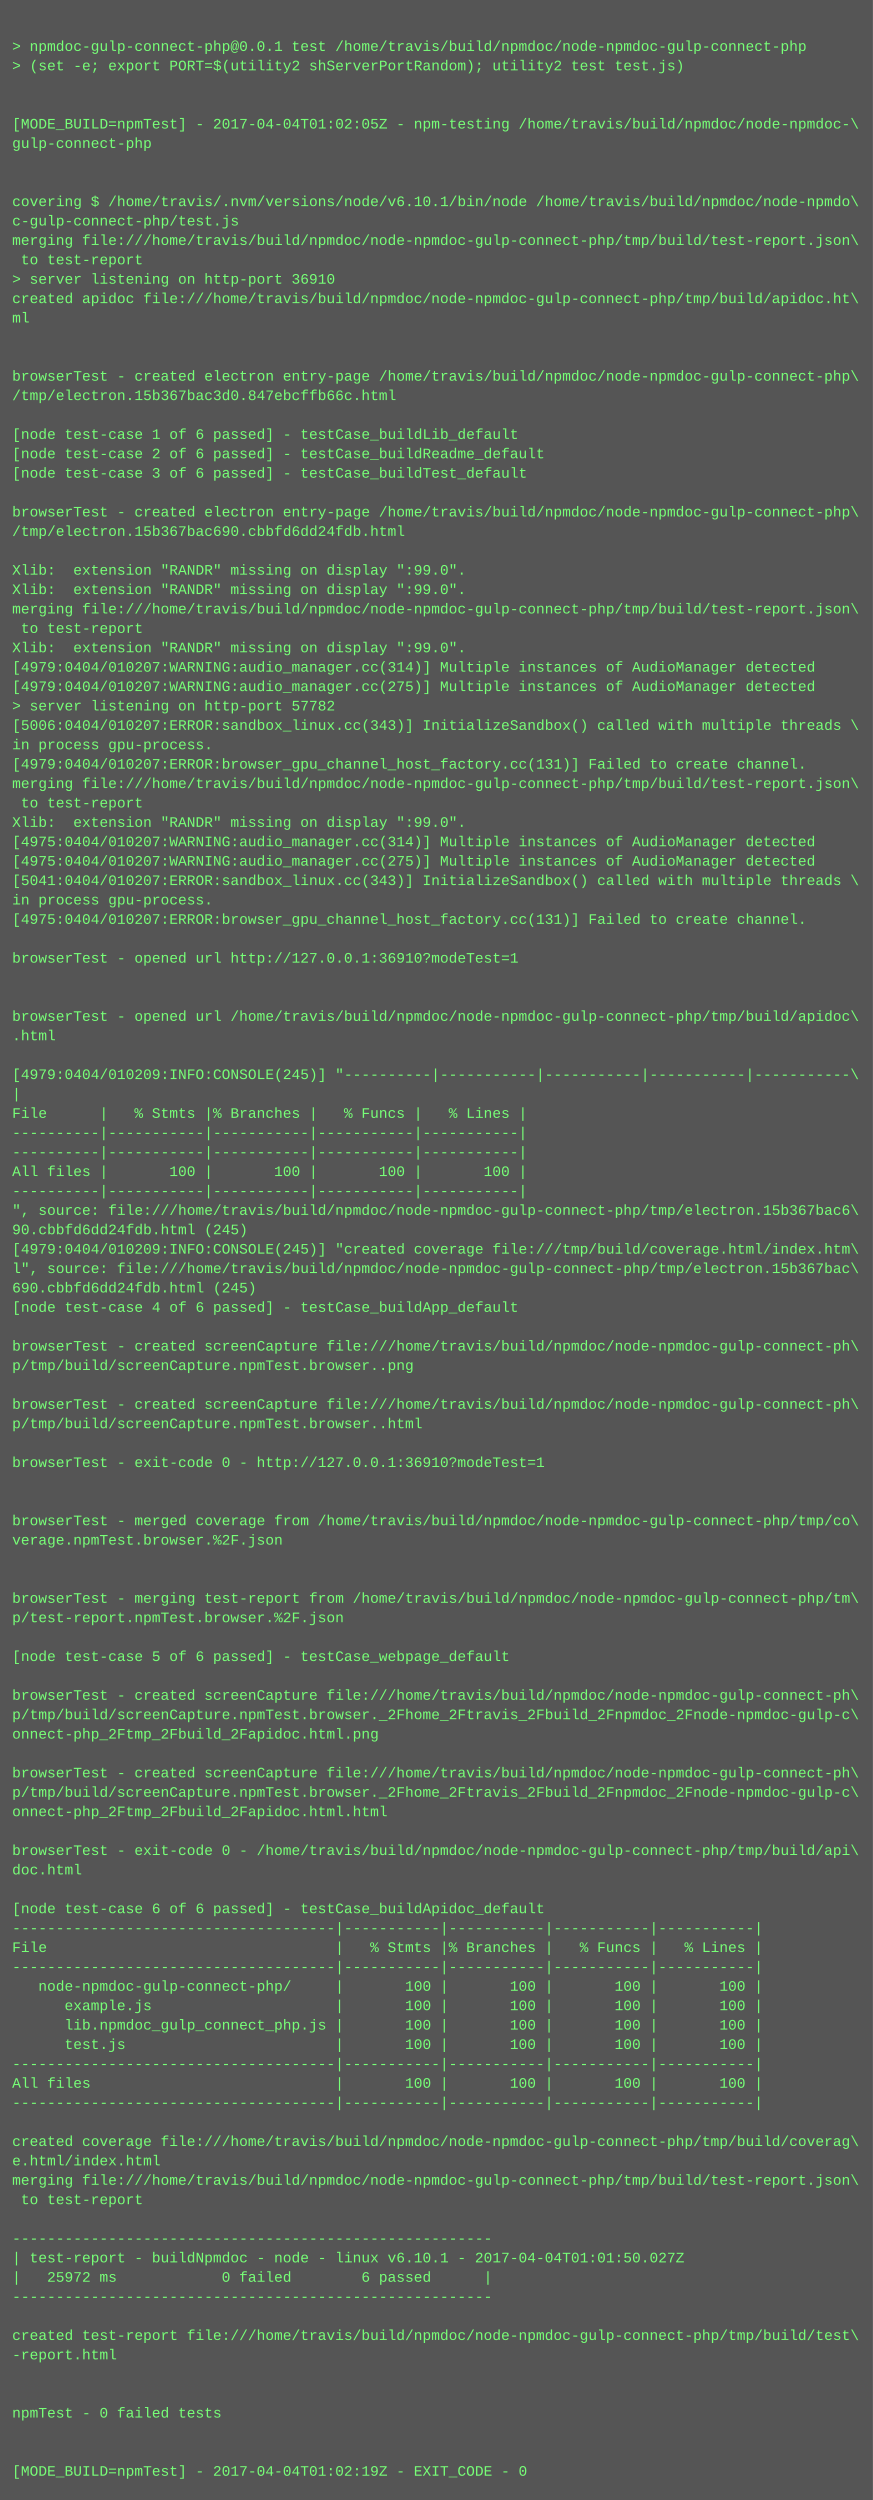
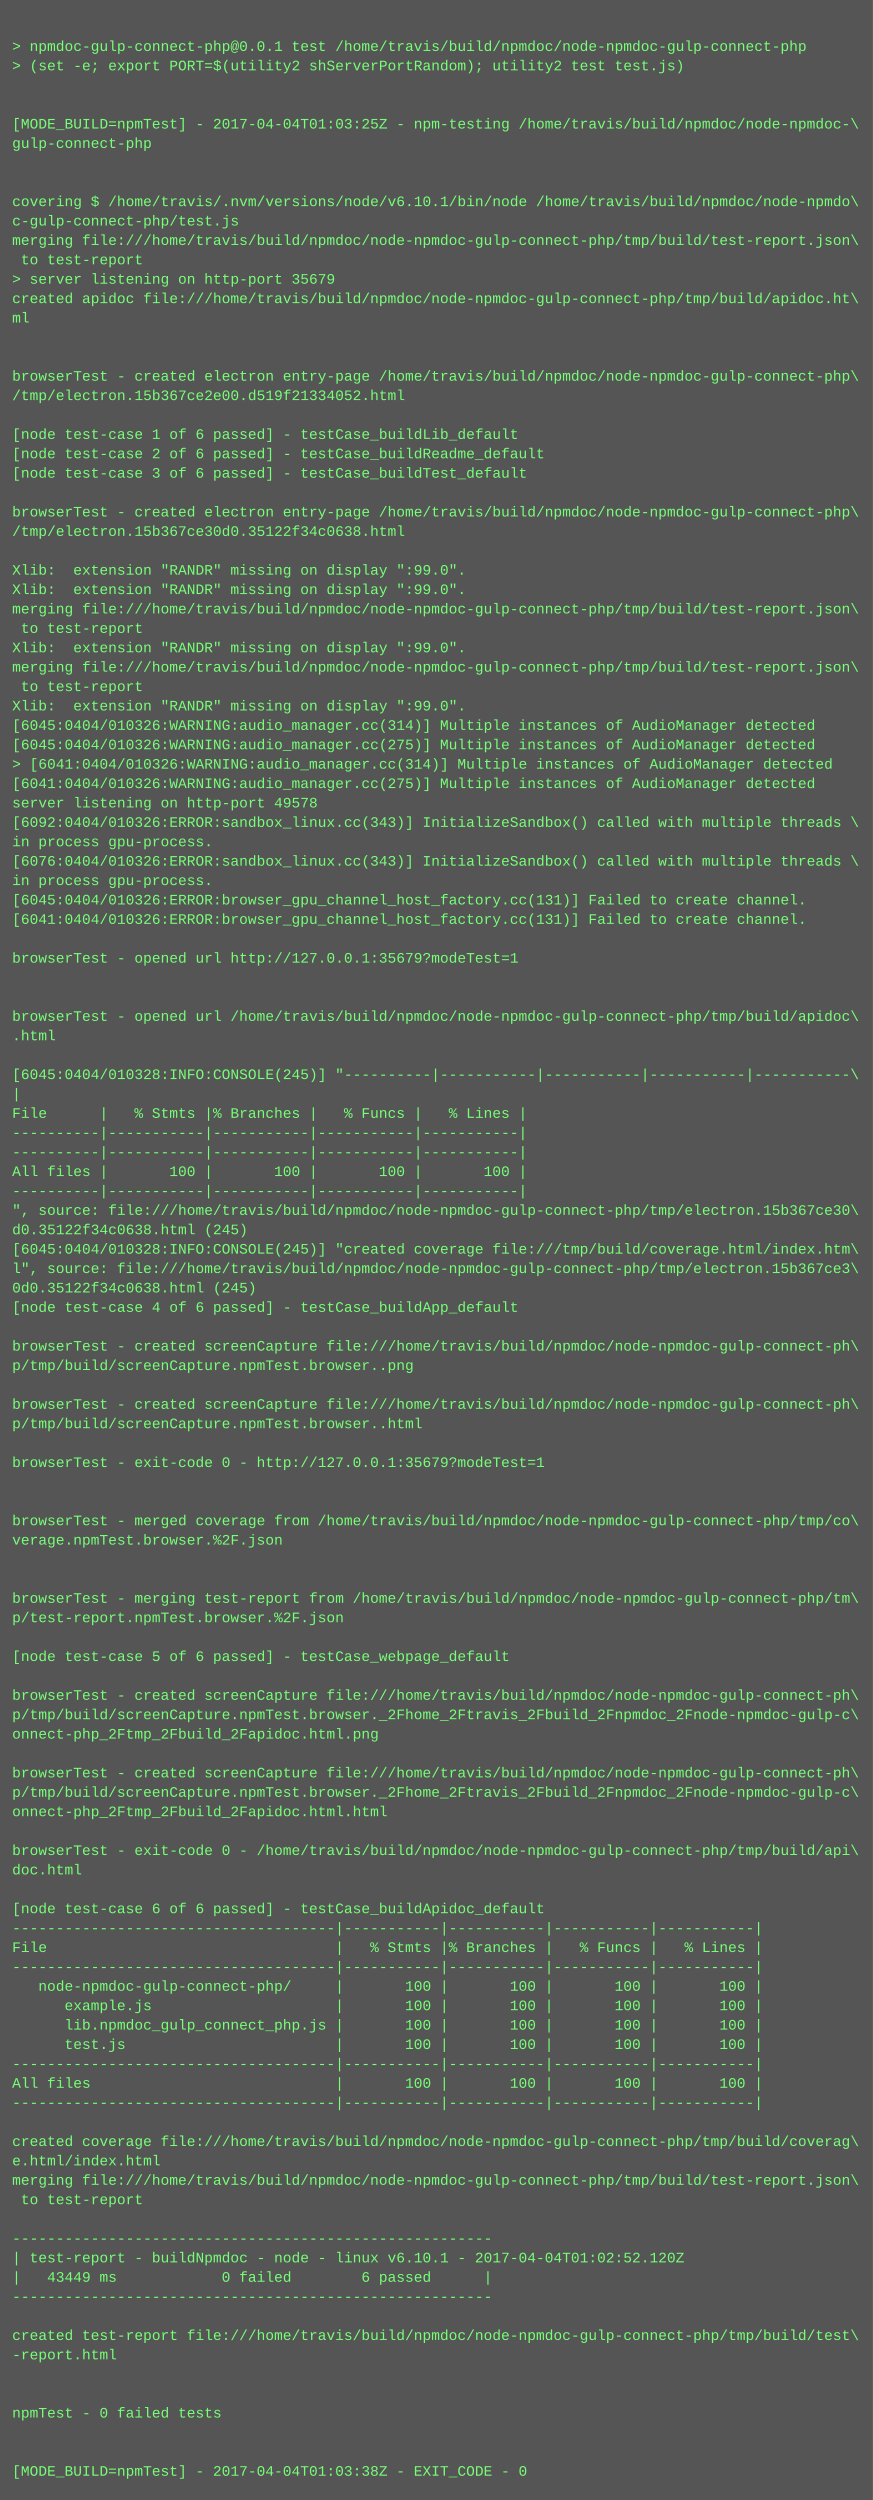
<svg xmlns="http://www.w3.org/2000/svg" height="2062" width="720">
  <rect height="2062" fill="#555" width="720" />
  <text fill="#7f7" font-family="Courier New" font-size="12" xml:space="preserve">
    <tspan x="10" y="26" />
    <tspan x="10" y="42">&gt; npmdoc-gulp-connect-php@0.0.1 test /home/travis/build/npmdoc/node-npmdoc-gulp-connect-php</tspan>
    <tspan x="10" y="58">&gt; (set -e; export PORT=$(utility2 shServerPortRandom); utility2 test test.js)</tspan>
    <tspan x="10" y="74" />
    <tspan x="10" y="90" />
-     <tspan x="10" y="106">[MODE_BUILD=npmTest] - 2017-04-04T01:02:05Z - npm-testing /home/travis/build/npmdoc/node-npmdoc-\</tspan>
+     <tspan x="10" y="106">[MODE_BUILD=npmTest] - 2017-04-04T01:03:25Z - npm-testing /home/travis/build/npmdoc/node-npmdoc-\</tspan>
    <tspan x="10" y="122">gulp-connect-php</tspan>
    <tspan x="10" y="138" />
    <tspan x="10" y="154" />
    <tspan x="10" y="170">covering $ /home/travis/.nvm/versions/node/v6.10.1/bin/node /home/travis/build/npmdoc/node-npmdo\</tspan>
    <tspan x="10" y="186">c-gulp-connect-php/test.js</tspan>
    <tspan x="10" y="202">merging file:///home/travis/build/npmdoc/node-npmdoc-gulp-connect-php/tmp/build/test-report.json\</tspan>
    <tspan x="10" y="218"> to test-report</tspan>
-     <tspan x="10" y="234">&gt; server listening on http-port 36910</tspan>
+     <tspan x="10" y="234">&gt; server listening on http-port 35679</tspan>
    <tspan x="10" y="250">created apidoc file:///home/travis/build/npmdoc/node-npmdoc-gulp-connect-php/tmp/build/apidoc.ht\</tspan>
    <tspan x="10" y="266">ml</tspan>
    <tspan x="10" y="282" />
    <tspan x="10" y="298" />
    <tspan x="10" y="314">browserTest - created electron entry-page /home/travis/build/npmdoc/node-npmdoc-gulp-connect-php\</tspan>
-     <tspan x="10" y="330">/tmp/electron.15b367bac3d0.847ebcffb66c.html</tspan>
+     <tspan x="10" y="330">/tmp/electron.15b367ce2e00.d519f21334052.html</tspan>
    <tspan x="10" y="346" />
    <tspan x="10" y="362">[node test-case 1 of 6 passed] - testCase_buildLib_default</tspan>
    <tspan x="10" y="378">[node test-case 2 of 6 passed] - testCase_buildReadme_default</tspan>
    <tspan x="10" y="394">[node test-case 3 of 6 passed] - testCase_buildTest_default</tspan>
    <tspan x="10" y="410" />
    <tspan x="10" y="426">browserTest - created electron entry-page /home/travis/build/npmdoc/node-npmdoc-gulp-connect-php\</tspan>
-     <tspan x="10" y="442">/tmp/electron.15b367bac690.cbbfd6dd24fdb.html</tspan>
+     <tspan x="10" y="442">/tmp/electron.15b367ce30d0.35122f34c0638.html</tspan>
    <tspan x="10" y="458" />
    <tspan x="10" y="474">Xlib:  extension "RANDR" missing on display ":99.0".</tspan>
    <tspan x="10" y="490">Xlib:  extension "RANDR" missing on display ":99.0".</tspan>
    <tspan x="10" y="506">merging file:///home/travis/build/npmdoc/node-npmdoc-gulp-connect-php/tmp/build/test-report.json\</tspan>
    <tspan x="10" y="522"> to test-report</tspan>
    <tspan x="10" y="538">Xlib:  extension "RANDR" missing on display ":99.0".</tspan>
-     <tspan x="10" y="554">[4979:0404/010207:WARNING:audio_manager.cc(314)] Multiple instances of AudioManager detected</tspan>
-     <tspan x="10" y="570">[4979:0404/010207:WARNING:audio_manager.cc(275)] Multiple instances of AudioManager detected</tspan>
-     <tspan x="10" y="586">&gt; server listening on http-port 57782</tspan>
-     <tspan x="10" y="602">[5006:0404/010207:ERROR:sandbox_linux.cc(343)] InitializeSandbox() called with multiple threads \</tspan>
-     <tspan x="10" y="618">in process gpu-process. </tspan>
-     <tspan x="10" y="634">[4979:0404/010207:ERROR:browser_gpu_channel_host_factory.cc(131)] Failed to create channel.</tspan>
-     <tspan x="10" y="650">merging file:///home/travis/build/npmdoc/node-npmdoc-gulp-connect-php/tmp/build/test-report.json\</tspan>
-     <tspan x="10" y="666"> to test-report</tspan>
-     <tspan x="10" y="682">Xlib:  extension "RANDR" missing on display ":99.0".</tspan>
-     <tspan x="10" y="698">[4975:0404/010207:WARNING:audio_manager.cc(314)] Multiple instances of AudioManager detected</tspan>
-     <tspan x="10" y="714">[4975:0404/010207:WARNING:audio_manager.cc(275)] Multiple instances of AudioManager detected</tspan>
-     <tspan x="10" y="730">[5041:0404/010207:ERROR:sandbox_linux.cc(343)] InitializeSandbox() called with multiple threads \</tspan>
-     <tspan x="10" y="746">in process gpu-process. </tspan>
-     <tspan x="10" y="762">[4975:0404/010207:ERROR:browser_gpu_channel_host_factory.cc(131)] Failed to create channel.</tspan>
+     <tspan x="10" y="554">merging file:///home/travis/build/npmdoc/node-npmdoc-gulp-connect-php/tmp/build/test-report.json\</tspan>
+     <tspan x="10" y="570"> to test-report</tspan>
+     <tspan x="10" y="586">Xlib:  extension "RANDR" missing on display ":99.0".</tspan>
+     <tspan x="10" y="602">[6045:0404/010326:WARNING:audio_manager.cc(314)] Multiple instances of AudioManager detected</tspan>
+     <tspan x="10" y="618">[6045:0404/010326:WARNING:audio_manager.cc(275)] Multiple instances of AudioManager detected</tspan>
+     <tspan x="10" y="634">&gt; [6041:0404/010326:WARNING:audio_manager.cc(314)] Multiple instances of AudioManager detected</tspan>
+     <tspan x="10" y="650">[6041:0404/010326:WARNING:audio_manager.cc(275)] Multiple instances of AudioManager detected</tspan>
+     <tspan x="10" y="666">server listening on http-port 49578</tspan>
+     <tspan x="10" y="682">[6092:0404/010326:ERROR:sandbox_linux.cc(343)] InitializeSandbox() called with multiple threads \</tspan>
+     <tspan x="10" y="698">in process gpu-process. </tspan>
+     <tspan x="10" y="714">[6076:0404/010326:ERROR:sandbox_linux.cc(343)] InitializeSandbox() called with multiple threads \</tspan>
+     <tspan x="10" y="730">in process gpu-process. </tspan>
+     <tspan x="10" y="746">[6045:0404/010326:ERROR:browser_gpu_channel_host_factory.cc(131)] Failed to create channel.</tspan>
+     <tspan x="10" y="762">[6041:0404/010326:ERROR:browser_gpu_channel_host_factory.cc(131)] Failed to create channel.</tspan>
    <tspan x="10" y="778" />
-     <tspan x="10" y="794">browserTest - opened url http://127.0.0.1:36910?modeTest=1</tspan>
+     <tspan x="10" y="794">browserTest - opened url http://127.0.0.1:35679?modeTest=1</tspan>
    <tspan x="10" y="810" />
    <tspan x="10" y="826" />
    <tspan x="10" y="842">browserTest - opened url /home/travis/build/npmdoc/node-npmdoc-gulp-connect-php/tmp/build/apidoc\</tspan>
    <tspan x="10" y="858">.html</tspan>
    <tspan x="10" y="874" />
-     <tspan x="10" y="890">[4979:0404/010209:INFO:CONSOLE(245)] "----------|-----------|-----------|-----------|-----------\</tspan>
+     <tspan x="10" y="890">[6045:0404/010328:INFO:CONSOLE(245)] "----------|-----------|-----------|-----------|-----------\</tspan>
    <tspan x="10" y="906">|</tspan>
    <tspan x="10" y="922">File      |   % Stmts |% Branches |   % Funcs |   % Lines |</tspan>
    <tspan x="10" y="938">----------|-----------|-----------|-----------|-----------|</tspan>
    <tspan x="10" y="954">----------|-----------|-----------|-----------|-----------|</tspan>
    <tspan x="10" y="970">All files |       100 |       100 |       100 |       100 |</tspan>
    <tspan x="10" y="986">----------|-----------|-----------|-----------|-----------|</tspan>
-     <tspan x="10" y="1002">", source: file:///home/travis/build/npmdoc/node-npmdoc-gulp-connect-php/tmp/electron.15b367bac6\</tspan>
-     <tspan x="10" y="1018">90.cbbfd6dd24fdb.html (245)</tspan>
-     <tspan x="10" y="1034">[4979:0404/010209:INFO:CONSOLE(245)] "created coverage file:///tmp/build/coverage.html/index.htm\</tspan>
-     <tspan x="10" y="1050">l", source: file:///home/travis/build/npmdoc/node-npmdoc-gulp-connect-php/tmp/electron.15b367bac\</tspan>
-     <tspan x="10" y="1066">690.cbbfd6dd24fdb.html (245)</tspan>
+     <tspan x="10" y="1002">", source: file:///home/travis/build/npmdoc/node-npmdoc-gulp-connect-php/tmp/electron.15b367ce30\</tspan>
+     <tspan x="10" y="1018">d0.35122f34c0638.html (245)</tspan>
+     <tspan x="10" y="1034">[6045:0404/010328:INFO:CONSOLE(245)] "created coverage file:///tmp/build/coverage.html/index.htm\</tspan>
+     <tspan x="10" y="1050">l", source: file:///home/travis/build/npmdoc/node-npmdoc-gulp-connect-php/tmp/electron.15b367ce3\</tspan>
+     <tspan x="10" y="1066">0d0.35122f34c0638.html (245)</tspan>
    <tspan x="10" y="1082">[node test-case 4 of 6 passed] - testCase_buildApp_default</tspan>
    <tspan x="10" y="1098" />
    <tspan x="10" y="1114">browserTest - created screenCapture file:///home/travis/build/npmdoc/node-npmdoc-gulp-connect-ph\</tspan>
    <tspan x="10" y="1130">p/tmp/build/screenCapture.npmTest.browser..png</tspan>
    <tspan x="10" y="1146" />
    <tspan x="10" y="1162">browserTest - created screenCapture file:///home/travis/build/npmdoc/node-npmdoc-gulp-connect-ph\</tspan>
    <tspan x="10" y="1178">p/tmp/build/screenCapture.npmTest.browser..html</tspan>
    <tspan x="10" y="1194" />
-     <tspan x="10" y="1210">browserTest - exit-code 0 - http://127.0.0.1:36910?modeTest=1</tspan>
+     <tspan x="10" y="1210">browserTest - exit-code 0 - http://127.0.0.1:35679?modeTest=1</tspan>
    <tspan x="10" y="1226" />
    <tspan x="10" y="1242" />
    <tspan x="10" y="1258">browserTest - merged coverage from /home/travis/build/npmdoc/node-npmdoc-gulp-connect-php/tmp/co\</tspan>
    <tspan x="10" y="1274">verage.npmTest.browser.%2F.json</tspan>
    <tspan x="10" y="1290" />
    <tspan x="10" y="1306" />
    <tspan x="10" y="1322">browserTest - merging test-report from /home/travis/build/npmdoc/node-npmdoc-gulp-connect-php/tm\</tspan>
    <tspan x="10" y="1338">p/test-report.npmTest.browser.%2F.json</tspan>
    <tspan x="10" y="1354" />
    <tspan x="10" y="1370">[node test-case 5 of 6 passed] - testCase_webpage_default</tspan>
    <tspan x="10" y="1386" />
    <tspan x="10" y="1402">browserTest - created screenCapture file:///home/travis/build/npmdoc/node-npmdoc-gulp-connect-ph\</tspan>
    <tspan x="10" y="1418">p/tmp/build/screenCapture.npmTest.browser._2Fhome_2Ftravis_2Fbuild_2Fnpmdoc_2Fnode-npmdoc-gulp-c\</tspan>
    <tspan x="10" y="1434">onnect-php_2Ftmp_2Fbuild_2Fapidoc.html.png</tspan>
    <tspan x="10" y="1450" />
    <tspan x="10" y="1466">browserTest - created screenCapture file:///home/travis/build/npmdoc/node-npmdoc-gulp-connect-ph\</tspan>
    <tspan x="10" y="1482">p/tmp/build/screenCapture.npmTest.browser._2Fhome_2Ftravis_2Fbuild_2Fnpmdoc_2Fnode-npmdoc-gulp-c\</tspan>
    <tspan x="10" y="1498">onnect-php_2Ftmp_2Fbuild_2Fapidoc.html.html</tspan>
    <tspan x="10" y="1514" />
    <tspan x="10" y="1530">browserTest - exit-code 0 - /home/travis/build/npmdoc/node-npmdoc-gulp-connect-php/tmp/build/api\</tspan>
    <tspan x="10" y="1546">doc.html</tspan>
    <tspan x="10" y="1562" />
    <tspan x="10" y="1578">[node test-case 6 of 6 passed] - testCase_buildApidoc_default</tspan>
    <tspan x="10" y="1594">-------------------------------------|-----------|-----------|-----------|-----------|</tspan>
    <tspan x="10" y="1610">File                                 |   % Stmts |% Branches |   % Funcs |   % Lines |</tspan>
    <tspan x="10" y="1626">-------------------------------------|-----------|-----------|-----------|-----------|</tspan>
    <tspan x="10" y="1642">   node-npmdoc-gulp-connect-php/     |       100 |       100 |       100 |       100 |</tspan>
    <tspan x="10" y="1658">      example.js                     |       100 |       100 |       100 |       100 |</tspan>
    <tspan x="10" y="1674">      lib.npmdoc_gulp_connect_php.js |       100 |       100 |       100 |       100 |</tspan>
    <tspan x="10" y="1690">      test.js                        |       100 |       100 |       100 |       100 |</tspan>
    <tspan x="10" y="1706">-------------------------------------|-----------|-----------|-----------|-----------|</tspan>
    <tspan x="10" y="1722">All files                            |       100 |       100 |       100 |       100 |</tspan>
    <tspan x="10" y="1738">-------------------------------------|-----------|-----------|-----------|-----------|</tspan>
    <tspan x="10" y="1754" />
    <tspan x="10" y="1770">created coverage file:///home/travis/build/npmdoc/node-npmdoc-gulp-connect-php/tmp/build/coverag\</tspan>
    <tspan x="10" y="1786">e.html/index.html</tspan>
    <tspan x="10" y="1802">merging file:///home/travis/build/npmdoc/node-npmdoc-gulp-connect-php/tmp/build/test-report.json\</tspan>
    <tspan x="10" y="1818"> to test-report</tspan>
    <tspan x="10" y="1834" />
    <tspan x="10" y="1850">-------------------------------------------------------</tspan>
-     <tspan x="10" y="1866">| test-report - buildNpmdoc - node - linux v6.10.1 - 2017-04-04T01:01:50.027Z</tspan>
-     <tspan x="10" y="1882">|   25972 ms            0 failed        6 passed      |</tspan>
+     <tspan x="10" y="1866">| test-report - buildNpmdoc - node - linux v6.10.1 - 2017-04-04T01:02:52.120Z</tspan>
+     <tspan x="10" y="1882">|   43449 ms            0 failed        6 passed      |</tspan>
    <tspan x="10" y="1898">-------------------------------------------------------</tspan>
    <tspan x="10" y="1914" />
    <tspan x="10" y="1930">created test-report file:///home/travis/build/npmdoc/node-npmdoc-gulp-connect-php/tmp/build/test\</tspan>
    <tspan x="10" y="1946">-report.html</tspan>
    <tspan x="10" y="1962" />
    <tspan x="10" y="1978" />
    <tspan x="10" y="1994">npmTest - 0 failed tests</tspan>
    <tspan x="10" y="2010" />
    <tspan x="10" y="2026" />
-     <tspan x="10" y="2042">[MODE_BUILD=npmTest] - 2017-04-04T01:02:19Z - EXIT_CODE - 0</tspan>
+     <tspan x="10" y="2042">[MODE_BUILD=npmTest] - 2017-04-04T01:03:38Z - EXIT_CODE - 0</tspan>
  </text>
</svg>
